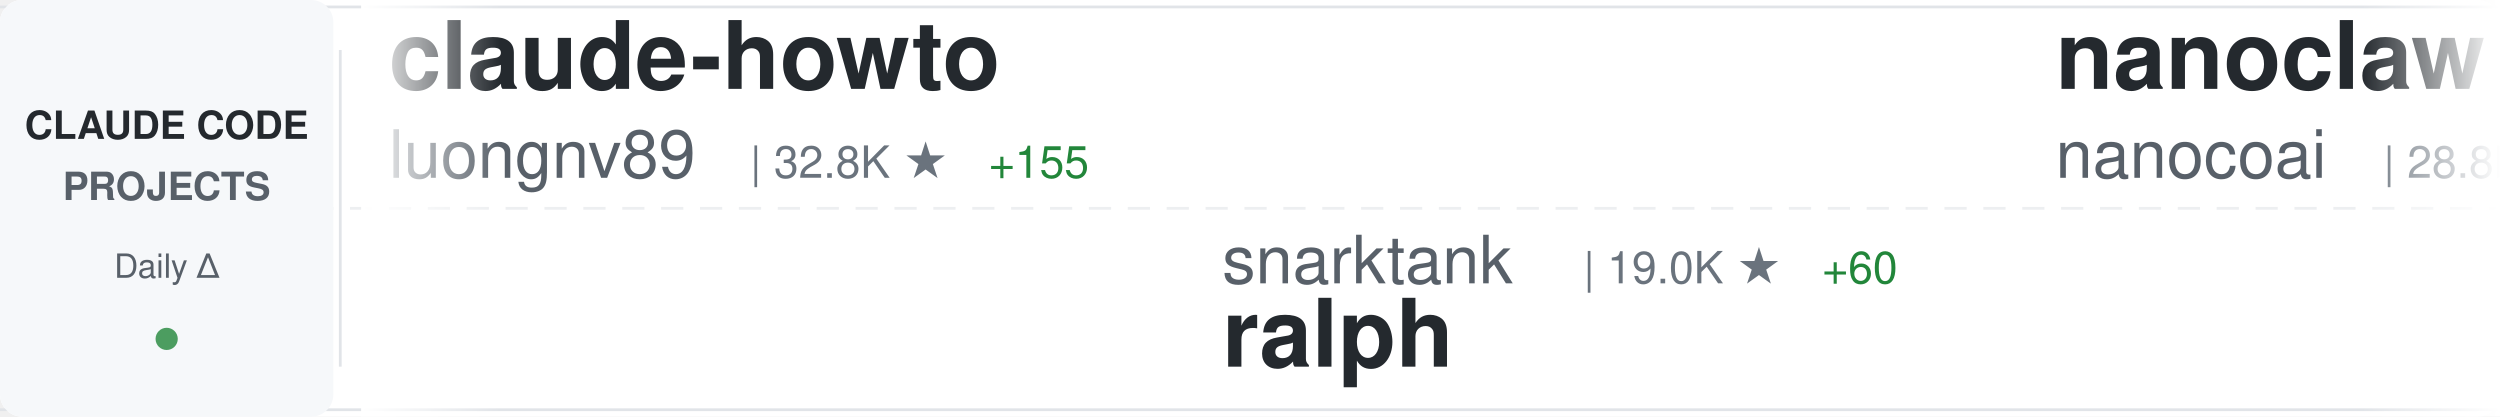
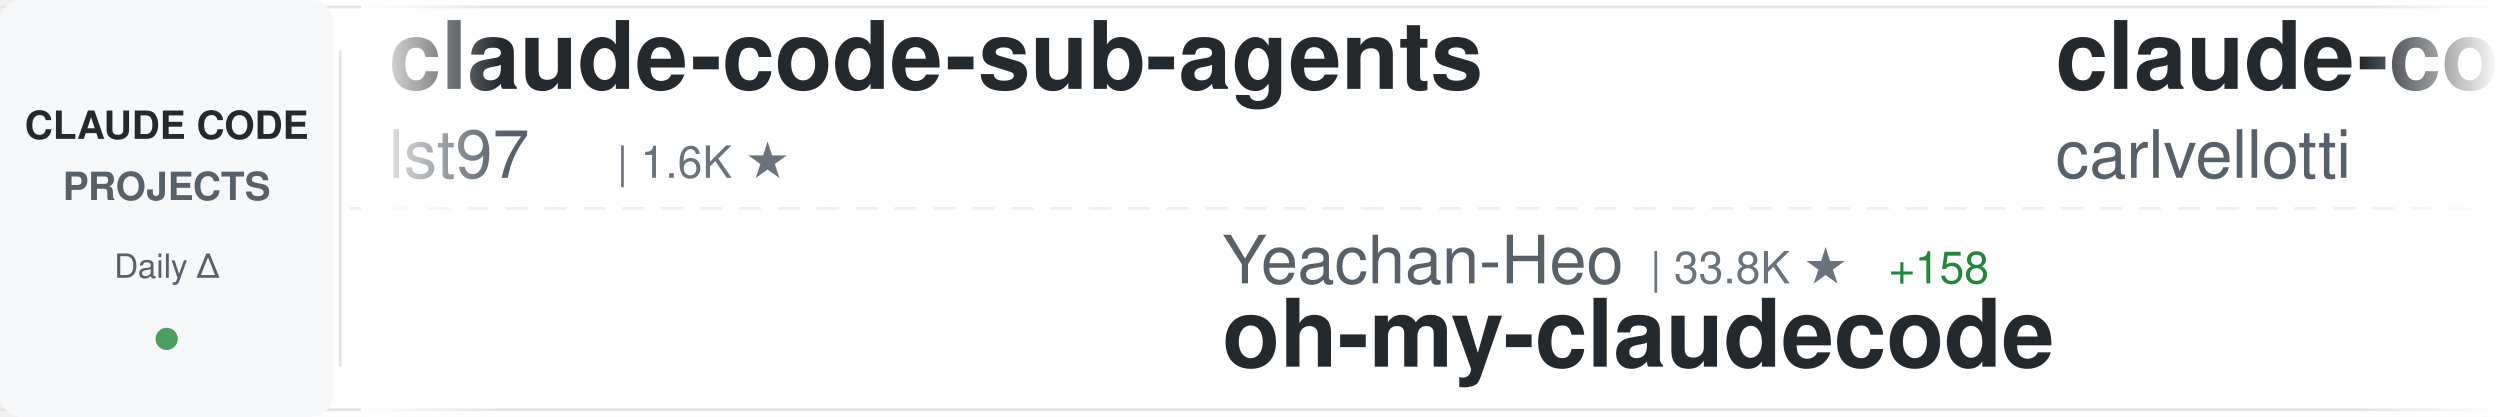
<svg xmlns="http://www.w3.org/2000/svg" width="900" height="150">
  <defs>
    <linearGradient id="awesomeLeftFade" x1="0%" y1="0%" x2="100%" y2="0%">
      <stop offset="0%" style="stop-color:#ffffff;stop-opacity:1" />
      <stop offset="100%" style="stop-color:#ffffff;stop-opacity:0" />
    </linearGradient>
    <linearGradient id="awesomeRightFade" x1="0%" y1="0%" x2="100%" y2="0%">
      <stop offset="0%" style="stop-color:#ffffff;stop-opacity:0" />
      <stop offset="100%" style="stop-color:#ffffff;stop-opacity:1" />
    </linearGradient>
  </defs>
  <rect width="900" height="150" fill="#ffffff" rx="8" />
  <rect x="0" y="2" width="900" height="1" fill="#e1e4e8" />
  <rect x="0" y="147" width="900" height="1" fill="#e1e4e8" />
  <line x1="0" y1="75" x2="900" y2="75" stroke="#e1e4e8" stroke-width="1" stroke-dasharray="8 6" opacity="0.6" />
  <rect x="0" y="0" width="120" height="150" fill="#f6f8fa" rx="8" />
  <text x="60" y="50" font-family="-apple-system, BlinkMacSystemFont, 'Segoe UI', Helvetica, Arial, sans-serif" font-size="14" font-weight="600" fill="#24292e" text-anchor="middle">CLAUDE CODE</text>
  <text x="60" y="72" font-family="-apple-system, BlinkMacSystemFont, 'Segoe UI', Helvetica, Arial, sans-serif" font-size="14" font-weight="600" fill="#586069" text-anchor="middle">PROJECTS</text>
  <text x="60" y="100" font-family="-apple-system, BlinkMacSystemFont, 'Segoe UI', Helvetica, Arial, sans-serif" font-size="12" font-weight="500" fill="#586069" text-anchor="middle">Daily Δ</text>
  <circle cx="60" cy="122" r="4" fill="#22863a" opacity="0.8" />
  <rect x="122" y="18" width="1" height="114" fill="#e1e4e8" />
  <clipPath id="awesomeTickerClip">
    <rect x="130" y="0" width="770" height="150" />
  </clipPath>
  <g clip-path="url(#awesomeTickerClip)">
    <g id="awesomeTickerItems">
      <animateTransform attributeName="transform" attributeType="XML" type="translate" from="0 0" to="-3000 0" dur="54s" repeatCount="indefinite" />
      <g transform="translate(0, 0)">
-         <text x="140" y="32" font-family="-apple-system, BlinkMacSystemFont, 'Segoe UI', Helvetica, Arial, sans-serif" font-size="34" font-weight="600" fill="#24292e">claude-howto</text>
-         <text x="140" y="64" font-family="-apple-system, BlinkMacSystemFont, 'Segoe UI', Helvetica, Arial, sans-serif" font-size="24" font-weight="400" fill="#586069">luongnv89</text>
-         <text x="270" y="64" font-family="-apple-system, BlinkMacSystemFont, 'Segoe UI', Helvetica, Arial, sans-serif" font-size="16" font-weight="500" fill="#6a737d">| 32.8K ★</text>
-         <text x="356" y="64" font-family="-apple-system, BlinkMacSystemFont, 'Segoe UI', Helvetica, Arial, sans-serif" font-size="16" font-weight="500" fill="#22863a"> +155</text>
+         <text x="140" y="32" font-family="-apple-system, BlinkMacSystemFont, 'Segoe UI', Helvetica, Arial, sans-serif" font-size="34" font-weight="600" fill="#24292e">claude-code-sub-agents</text>
+         <text x="140" y="64" font-family="-apple-system, BlinkMacSystemFont, 'Segoe UI', Helvetica, Arial, sans-serif" font-size="24" font-weight="400" fill="#586069">lst97</text>
+         <text x="222" y="64" font-family="-apple-system, BlinkMacSystemFont, 'Segoe UI', Helvetica, Arial, sans-serif" font-size="16" font-weight="500" fill="#6a737d">| 1.6K ★</text>
      </g>
      <g transform="translate(300, 0)">
-         <text x="140" y="102" font-family="-apple-system, BlinkMacSystemFont, 'Segoe UI', Helvetica, Arial, sans-serif" font-size="24" font-weight="400" fill="#586069">snarktank</text>
-         <text x="270" y="102" font-family="-apple-system, BlinkMacSystemFont, 'Segoe UI', Helvetica, Arial, sans-serif" font-size="16" font-weight="500" fill="#6a737d">| 19.0K ★</text>
-         <text x="356" y="102" font-family="-apple-system, BlinkMacSystemFont, 'Segoe UI', Helvetica, Arial, sans-serif" font-size="16" font-weight="500" fill="#22863a"> +60</text>
-         <text x="140" y="132" font-family="-apple-system, BlinkMacSystemFont, 'Segoe UI', Helvetica, Arial, sans-serif" font-size="34" font-weight="600" fill="#24292e">ralph</text>
+         <text x="140" y="102" font-family="-apple-system, BlinkMacSystemFont, 'Segoe UI', Helvetica, Arial, sans-serif" font-size="24" font-weight="400" fill="#586069">Yeachan-Heo</text>
+         <text x="294" y="102" font-family="-apple-system, BlinkMacSystemFont, 'Segoe UI', Helvetica, Arial, sans-serif" font-size="16" font-weight="500" fill="#6a737d">| 33.8K ★</text>
+         <text x="380" y="102" font-family="-apple-system, BlinkMacSystemFont, 'Segoe UI', Helvetica, Arial, sans-serif" font-size="16" font-weight="500" fill="#22863a"> +158</text>
+         <text x="140" y="132" font-family="-apple-system, BlinkMacSystemFont, 'Segoe UI', Helvetica, Arial, sans-serif" font-size="34" font-weight="600" fill="#24292e">oh-my-claudecode</text>
      </g>
      <g transform="translate(600, 0)">
-         <text x="140" y="32" font-family="-apple-system, BlinkMacSystemFont, 'Segoe UI', Helvetica, Arial, sans-serif" font-size="34" font-weight="600" fill="#24292e">nanoclaw</text>
-         <text x="140" y="64" font-family="-apple-system, BlinkMacSystemFont, 'Segoe UI', Helvetica, Arial, sans-serif" font-size="24" font-weight="400" fill="#586069">nanocoai</text>
-         <text x="258" y="64" font-family="-apple-system, BlinkMacSystemFont, 'Segoe UI', Helvetica, Arial, sans-serif" font-size="16" font-weight="500" fill="#6a737d">| 28.8K ★</text>
-         <text x="344" y="64" font-family="-apple-system, BlinkMacSystemFont, 'Segoe UI', Helvetica, Arial, sans-serif" font-size="16" font-weight="500" fill="#22863a"> +33</text>
+         <text x="140" y="32" font-family="-apple-system, BlinkMacSystemFont, 'Segoe UI', Helvetica, Arial, sans-serif" font-size="34" font-weight="600" fill="#24292e">claude-code-pm-course</text>
+         <text x="140" y="64" font-family="-apple-system, BlinkMacSystemFont, 'Segoe UI', Helvetica, Arial, sans-serif" font-size="24" font-weight="400" fill="#586069">carlvellotti</text>
+         <text x="306" y="64" font-family="-apple-system, BlinkMacSystemFont, 'Segoe UI', Helvetica, Arial, sans-serif" font-size="16" font-weight="500" fill="#6a737d">| 2.0K ★</text>
+         <text x="383" y="64" font-family="-apple-system, BlinkMacSystemFont, 'Segoe UI', Helvetica, Arial, sans-serif" font-size="16" font-weight="500" fill="#22863a"> +3</text>
      </g>
      <g transform="translate(900, 0)">
-         <text x="140" y="102" font-family="-apple-system, BlinkMacSystemFont, 'Segoe UI', Helvetica, Arial, sans-serif" font-size="24" font-weight="400" fill="#586069">feiskyer</text>
-         <text x="258" y="102" font-family="-apple-system, BlinkMacSystemFont, 'Segoe UI', Helvetica, Arial, sans-serif" font-size="16" font-weight="500" fill="#6a737d">| 1.5K ★</text>
-         <text x="335" y="102" font-family="-apple-system, BlinkMacSystemFont, 'Segoe UI', Helvetica, Arial, sans-serif" font-size="16" font-weight="500" fill="#22863a"> +3</text>
-         <text x="140" y="132" font-family="-apple-system, BlinkMacSystemFont, 'Segoe UI', Helvetica, Arial, sans-serif" font-size="34" font-weight="600" fill="#24292e">claude-code-settings</text>
+         <text x="140" y="102" font-family="-apple-system, BlinkMacSystemFont, 'Segoe UI', Helvetica, Arial, sans-serif" font-size="24" font-weight="400" fill="#586069">FlorianBruniaux</text>
+         <text x="342" y="102" font-family="-apple-system, BlinkMacSystemFont, 'Segoe UI', Helvetica, Arial, sans-serif" font-size="16" font-weight="500" fill="#6a737d">| 4.3K ★</text>
+         <text x="419" y="102" font-family="-apple-system, BlinkMacSystemFont, 'Segoe UI', Helvetica, Arial, sans-serif" font-size="16" font-weight="500" fill="#22863a"> +11</text>
+         <text x="140" y="132" font-family="-apple-system, BlinkMacSystemFont, 'Segoe UI', Helvetica, Arial, sans-serif" font-size="34" font-weight="600" fill="#24292e">claude-code-ultimate-gui...</text>
      </g>
      <g transform="translate(1200, 0)">
-         <text x="140" y="32" font-family="-apple-system, BlinkMacSystemFont, 'Segoe UI', Helvetica, Arial, sans-serif" font-size="34" font-weight="600" fill="#24292e">claude-code-source-build</text>
-         <text x="140" y="64" font-family="-apple-system, BlinkMacSystemFont, 'Segoe UI', Helvetica, Arial, sans-serif" font-size="24" font-weight="400" fill="#586069">andrew-kramer-inno</text>
-         <text x="378" y="64" font-family="-apple-system, BlinkMacSystemFont, 'Segoe UI', Helvetica, Arial, sans-serif" font-size="16" font-weight="500" fill="#6a737d">| 588 ★</text>
+         <text x="140" y="32" font-family="-apple-system, BlinkMacSystemFont, 'Segoe UI', Helvetica, Arial, sans-serif" font-size="34" font-weight="600" fill="#24292e">claude-code-source</text>
+         <text x="140" y="64" font-family="-apple-system, BlinkMacSystemFont, 'Segoe UI', Helvetica, Arial, sans-serif" font-size="24" font-weight="400" fill="#586069">JrCx7scC</text>
+         <text x="258" y="64" font-family="-apple-system, BlinkMacSystemFont, 'Segoe UI', Helvetica, Arial, sans-serif" font-size="16" font-weight="500" fill="#6a737d">| 367 ★</text>
      </g>
      <g transform="translate(1500, 0)">
-         <text x="140" y="102" font-family="-apple-system, BlinkMacSystemFont, 'Segoe UI', Helvetica, Arial, sans-serif" font-size="24" font-weight="400" fill="#586069">ponponon</text>
-         <text x="258" y="102" font-family="-apple-system, BlinkMacSystemFont, 'Segoe UI', Helvetica, Arial, sans-serif" font-size="16" font-weight="500" fill="#6a737d">| 2.2K ★</text>
-         <text x="335" y="102" font-family="-apple-system, BlinkMacSystemFont, 'Segoe UI', Helvetica, Arial, sans-serif" font-size="16" font-weight="500" fill="#22863a"> +5</text>
-         <text x="140" y="132" font-family="-apple-system, BlinkMacSystemFont, 'Segoe UI', Helvetica, Arial, sans-serif" font-size="34" font-weight="600" fill="#24292e">claude_code_src</text>
+         <text x="140" y="102" font-family="-apple-system, BlinkMacSystemFont, 'Segoe UI', Helvetica, Arial, sans-serif" font-size="24" font-weight="400" fill="#586069">ChinaSiro</text>
+         <text x="270" y="102" font-family="-apple-system, BlinkMacSystemFont, 'Segoe UI', Helvetica, Arial, sans-serif" font-size="16" font-weight="500" fill="#6a737d">| 9.2K ★</text>
+         <text x="347" y="102" font-family="-apple-system, BlinkMacSystemFont, 'Segoe UI', Helvetica, Arial, sans-serif" font-size="16" font-weight="500" fill="#22863a"> +9</text>
+         <text x="140" y="132" font-family="-apple-system, BlinkMacSystemFont, 'Segoe UI', Helvetica, Arial, sans-serif" font-size="34" font-weight="600" fill="#24292e">claude-code-sourcemap</text>
      </g>
      <g transform="translate(1800, 0)">
-         <text x="140" y="32" font-family="-apple-system, BlinkMacSystemFont, 'Segoe UI', Helvetica, Arial, sans-serif" font-size="34" font-weight="600" fill="#24292e">claude-code-webui</text>
-         <text x="140" y="64" font-family="-apple-system, BlinkMacSystemFont, 'Segoe UI', Helvetica, Arial, sans-serif" font-size="24" font-weight="400" fill="#586069">sugyan</text>
-         <text x="234" y="64" font-family="-apple-system, BlinkMacSystemFont, 'Segoe UI', Helvetica, Arial, sans-serif" font-size="16" font-weight="500" fill="#6a737d">| 1.1K ★</text>
-         <text x="311" y="64" font-family="-apple-system, BlinkMacSystemFont, 'Segoe UI', Helvetica, Arial, sans-serif" font-size="16" font-weight="500" fill="#22863a"> +3</text>
+         <text x="140" y="32" font-family="-apple-system, BlinkMacSystemFont, 'Segoe UI', Helvetica, Arial, sans-serif" font-size="34" font-weight="600" fill="#24292e">claude-code-settings</text>
+         <text x="140" y="64" font-family="-apple-system, BlinkMacSystemFont, 'Segoe UI', Helvetica, Arial, sans-serif" font-size="24" font-weight="400" fill="#586069">feiskyer</text>
+         <text x="258" y="64" font-family="-apple-system, BlinkMacSystemFont, 'Segoe UI', Helvetica, Arial, sans-serif" font-size="16" font-weight="500" fill="#6a737d">| 1.5K ★</text>
+         <text x="335" y="64" font-family="-apple-system, BlinkMacSystemFont, 'Segoe UI', Helvetica, Arial, sans-serif" font-size="16" font-weight="500" fill="#22863a"> +2</text>
      </g>
      <g transform="translate(2100, 0)">
-         <text x="140" y="102" font-family="-apple-system, BlinkMacSystemFont, 'Segoe UI', Helvetica, Arial, sans-serif" font-size="24" font-weight="400" fill="#586069">davila7</text>
-         <text x="246" y="102" font-family="-apple-system, BlinkMacSystemFont, 'Segoe UI', Helvetica, Arial, sans-serif" font-size="16" font-weight="500" fill="#6a737d">| 27.3K ★</text>
-         <text x="332" y="102" font-family="-apple-system, BlinkMacSystemFont, 'Segoe UI', Helvetica, Arial, sans-serif" font-size="16" font-weight="500" fill="#22863a"> +38</text>
-         <text x="140" y="132" font-family="-apple-system, BlinkMacSystemFont, 'Segoe UI', Helvetica, Arial, sans-serif" font-size="34" font-weight="600" fill="#24292e">claude-code-templates</text>
+         <text x="140" y="102" font-family="-apple-system, BlinkMacSystemFont, 'Segoe UI', Helvetica, Arial, sans-serif" font-size="24" font-weight="400" fill="#586069">hangsman</text>
+         <text x="258" y="102" font-family="-apple-system, BlinkMacSystemFont, 'Segoe UI', Helvetica, Arial, sans-serif" font-size="16" font-weight="500" fill="#6a737d">| 775 ★</text>
+         <text x="140" y="132" font-family="-apple-system, BlinkMacSystemFont, 'Segoe UI', Helvetica, Arial, sans-serif" font-size="34" font-weight="600" fill="#24292e">claude-code-source</text>
      </g>
      <g transform="translate(2400, 0)">
-         <text x="140" y="32" font-family="-apple-system, BlinkMacSystemFont, 'Segoe UI', Helvetica, Arial, sans-serif" font-size="34" font-weight="600" fill="#24292e">claude-code-hooks-master...</text>
-         <text x="140" y="64" font-family="-apple-system, BlinkMacSystemFont, 'Segoe UI', Helvetica, Arial, sans-serif" font-size="24" font-weight="400" fill="#586069">disler</text>
-         <text x="234" y="64" font-family="-apple-system, BlinkMacSystemFont, 'Segoe UI', Helvetica, Arial, sans-serif" font-size="16" font-weight="500" fill="#6a737d">| 3.7K ★</text>
-         <text x="311" y="64" font-family="-apple-system, BlinkMacSystemFont, 'Segoe UI', Helvetica, Arial, sans-serif" font-size="16" font-weight="500" fill="#22863a"> +6</text>
+         <text x="140" y="32" font-family="-apple-system, BlinkMacSystemFont, 'Segoe UI', Helvetica, Arial, sans-serif" font-size="34" font-weight="600" fill="#24292e">Claude-code</text>
+         <text x="140" y="64" font-family="-apple-system, BlinkMacSystemFont, 'Segoe UI', Helvetica, Arial, sans-serif" font-size="24" font-weight="400" fill="#586069">fazxes</text>
+         <text x="234" y="64" font-family="-apple-system, BlinkMacSystemFont, 'Segoe UI', Helvetica, Arial, sans-serif" font-size="16" font-weight="500" fill="#6a737d">| 215 ★</text>
      </g>
      <g transform="translate(2700, 0)">
-         <text x="140" y="102" font-family="-apple-system, BlinkMacSystemFont, 'Segoe UI', Helvetica, Arial, sans-serif" font-size="24" font-weight="400" fill="#586069">farion1231</text>
-         <text x="282" y="102" font-family="-apple-system, BlinkMacSystemFont, 'Segoe UI', Helvetica, Arial, sans-serif" font-size="16" font-weight="500" fill="#6a737d">| 70.3K ★</text>
-         <text x="368" y="102" font-family="-apple-system, BlinkMacSystemFont, 'Segoe UI', Helvetica, Arial, sans-serif" font-size="16" font-weight="500" fill="#22863a"> +1.1K</text>
-         <text x="140" y="132" font-family="-apple-system, BlinkMacSystemFont, 'Segoe UI', Helvetica, Arial, sans-serif" font-size="34" font-weight="600" fill="#24292e">cc-switch</text>
+         <text x="140" y="102" font-family="-apple-system, BlinkMacSystemFont, 'Segoe UI', Helvetica, Arial, sans-serif" font-size="24" font-weight="400" fill="#586069">pedrohcgs</text>
+         <text x="270" y="102" font-family="-apple-system, BlinkMacSystemFont, 'Segoe UI', Helvetica, Arial, sans-serif" font-size="16" font-weight="500" fill="#6a737d">| 1.1K ★</text>
+         <text x="347" y="102" font-family="-apple-system, BlinkMacSystemFont, 'Segoe UI', Helvetica, Arial, sans-serif" font-size="16" font-weight="500" fill="#22863a"> +3</text>
+         <text x="140" y="132" font-family="-apple-system, BlinkMacSystemFont, 'Segoe UI', Helvetica, Arial, sans-serif" font-size="34" font-weight="600" fill="#24292e">claude-code-my-workflow</text>
      </g>
      <g transform="translate(3000, 0)">
-         <text x="140" y="32" font-family="-apple-system, BlinkMacSystemFont, 'Segoe UI', Helvetica, Arial, sans-serif" font-size="34" font-weight="600" fill="#24292e">claude-howto</text>
-         <text x="140" y="64" font-family="-apple-system, BlinkMacSystemFont, 'Segoe UI', Helvetica, Arial, sans-serif" font-size="24" font-weight="400" fill="#586069">luongnv89</text>
-         <text x="270" y="64" font-family="-apple-system, BlinkMacSystemFont, 'Segoe UI', Helvetica, Arial, sans-serif" font-size="16" font-weight="500" fill="#6a737d">| 32.8K ★</text>
-         <text x="356" y="64" font-family="-apple-system, BlinkMacSystemFont, 'Segoe UI', Helvetica, Arial, sans-serif" font-size="16" font-weight="500" fill="#22863a"> +155</text>
+         <text x="140" y="32" font-family="-apple-system, BlinkMacSystemFont, 'Segoe UI', Helvetica, Arial, sans-serif" font-size="34" font-weight="600" fill="#24292e">claude-code-sub-agents</text>
+         <text x="140" y="64" font-family="-apple-system, BlinkMacSystemFont, 'Segoe UI', Helvetica, Arial, sans-serif" font-size="24" font-weight="400" fill="#586069">lst97</text>
+         <text x="222" y="64" font-family="-apple-system, BlinkMacSystemFont, 'Segoe UI', Helvetica, Arial, sans-serif" font-size="16" font-weight="500" fill="#6a737d">| 1.6K ★</text>
      </g>
      <g transform="translate(3300, 0)">
-         <text x="140" y="102" font-family="-apple-system, BlinkMacSystemFont, 'Segoe UI', Helvetica, Arial, sans-serif" font-size="24" font-weight="400" fill="#586069">snarktank</text>
-         <text x="270" y="102" font-family="-apple-system, BlinkMacSystemFont, 'Segoe UI', Helvetica, Arial, sans-serif" font-size="16" font-weight="500" fill="#6a737d">| 19.0K ★</text>
-         <text x="356" y="102" font-family="-apple-system, BlinkMacSystemFont, 'Segoe UI', Helvetica, Arial, sans-serif" font-size="16" font-weight="500" fill="#22863a"> +60</text>
-         <text x="140" y="132" font-family="-apple-system, BlinkMacSystemFont, 'Segoe UI', Helvetica, Arial, sans-serif" font-size="34" font-weight="600" fill="#24292e">ralph</text>
+         <text x="140" y="102" font-family="-apple-system, BlinkMacSystemFont, 'Segoe UI', Helvetica, Arial, sans-serif" font-size="24" font-weight="400" fill="#586069">Yeachan-Heo</text>
+         <text x="294" y="102" font-family="-apple-system, BlinkMacSystemFont, 'Segoe UI', Helvetica, Arial, sans-serif" font-size="16" font-weight="500" fill="#6a737d">| 33.8K ★</text>
+         <text x="380" y="102" font-family="-apple-system, BlinkMacSystemFont, 'Segoe UI', Helvetica, Arial, sans-serif" font-size="16" font-weight="500" fill="#22863a"> +158</text>
+         <text x="140" y="132" font-family="-apple-system, BlinkMacSystemFont, 'Segoe UI', Helvetica, Arial, sans-serif" font-size="34" font-weight="600" fill="#24292e">oh-my-claudecode</text>
      </g>
      <g transform="translate(3600, 0)">
-         <text x="140" y="32" font-family="-apple-system, BlinkMacSystemFont, 'Segoe UI', Helvetica, Arial, sans-serif" font-size="34" font-weight="600" fill="#24292e">nanoclaw</text>
-         <text x="140" y="64" font-family="-apple-system, BlinkMacSystemFont, 'Segoe UI', Helvetica, Arial, sans-serif" font-size="24" font-weight="400" fill="#586069">nanocoai</text>
-         <text x="258" y="64" font-family="-apple-system, BlinkMacSystemFont, 'Segoe UI', Helvetica, Arial, sans-serif" font-size="16" font-weight="500" fill="#6a737d">| 28.8K ★</text>
-         <text x="344" y="64" font-family="-apple-system, BlinkMacSystemFont, 'Segoe UI', Helvetica, Arial, sans-serif" font-size="16" font-weight="500" fill="#22863a"> +33</text>
+         <text x="140" y="32" font-family="-apple-system, BlinkMacSystemFont, 'Segoe UI', Helvetica, Arial, sans-serif" font-size="34" font-weight="600" fill="#24292e">claude-code-pm-course</text>
+         <text x="140" y="64" font-family="-apple-system, BlinkMacSystemFont, 'Segoe UI', Helvetica, Arial, sans-serif" font-size="24" font-weight="400" fill="#586069">carlvellotti</text>
+         <text x="306" y="64" font-family="-apple-system, BlinkMacSystemFont, 'Segoe UI', Helvetica, Arial, sans-serif" font-size="16" font-weight="500" fill="#6a737d">| 2.0K ★</text>
+         <text x="383" y="64" font-family="-apple-system, BlinkMacSystemFont, 'Segoe UI', Helvetica, Arial, sans-serif" font-size="16" font-weight="500" fill="#22863a"> +3</text>
      </g>
      <g transform="translate(3900, 0)">
-         <text x="140" y="102" font-family="-apple-system, BlinkMacSystemFont, 'Segoe UI', Helvetica, Arial, sans-serif" font-size="24" font-weight="400" fill="#586069">feiskyer</text>
-         <text x="258" y="102" font-family="-apple-system, BlinkMacSystemFont, 'Segoe UI', Helvetica, Arial, sans-serif" font-size="16" font-weight="500" fill="#6a737d">| 1.5K ★</text>
-         <text x="335" y="102" font-family="-apple-system, BlinkMacSystemFont, 'Segoe UI', Helvetica, Arial, sans-serif" font-size="16" font-weight="500" fill="#22863a"> +3</text>
-         <text x="140" y="132" font-family="-apple-system, BlinkMacSystemFont, 'Segoe UI', Helvetica, Arial, sans-serif" font-size="34" font-weight="600" fill="#24292e">claude-code-settings</text>
+         <text x="140" y="102" font-family="-apple-system, BlinkMacSystemFont, 'Segoe UI', Helvetica, Arial, sans-serif" font-size="24" font-weight="400" fill="#586069">FlorianBruniaux</text>
+         <text x="342" y="102" font-family="-apple-system, BlinkMacSystemFont, 'Segoe UI', Helvetica, Arial, sans-serif" font-size="16" font-weight="500" fill="#6a737d">| 4.3K ★</text>
+         <text x="419" y="102" font-family="-apple-system, BlinkMacSystemFont, 'Segoe UI', Helvetica, Arial, sans-serif" font-size="16" font-weight="500" fill="#22863a"> +11</text>
+         <text x="140" y="132" font-family="-apple-system, BlinkMacSystemFont, 'Segoe UI', Helvetica, Arial, sans-serif" font-size="34" font-weight="600" fill="#24292e">claude-code-ultimate-gui...</text>
      </g>
    </g>
  </g>
  <rect x="130" y="0" width="50" height="150" fill="url(#awesomeLeftFade)" />
  <rect x="850" y="0" width="50" height="150" fill="url(#awesomeRightFade)" />
</svg>
